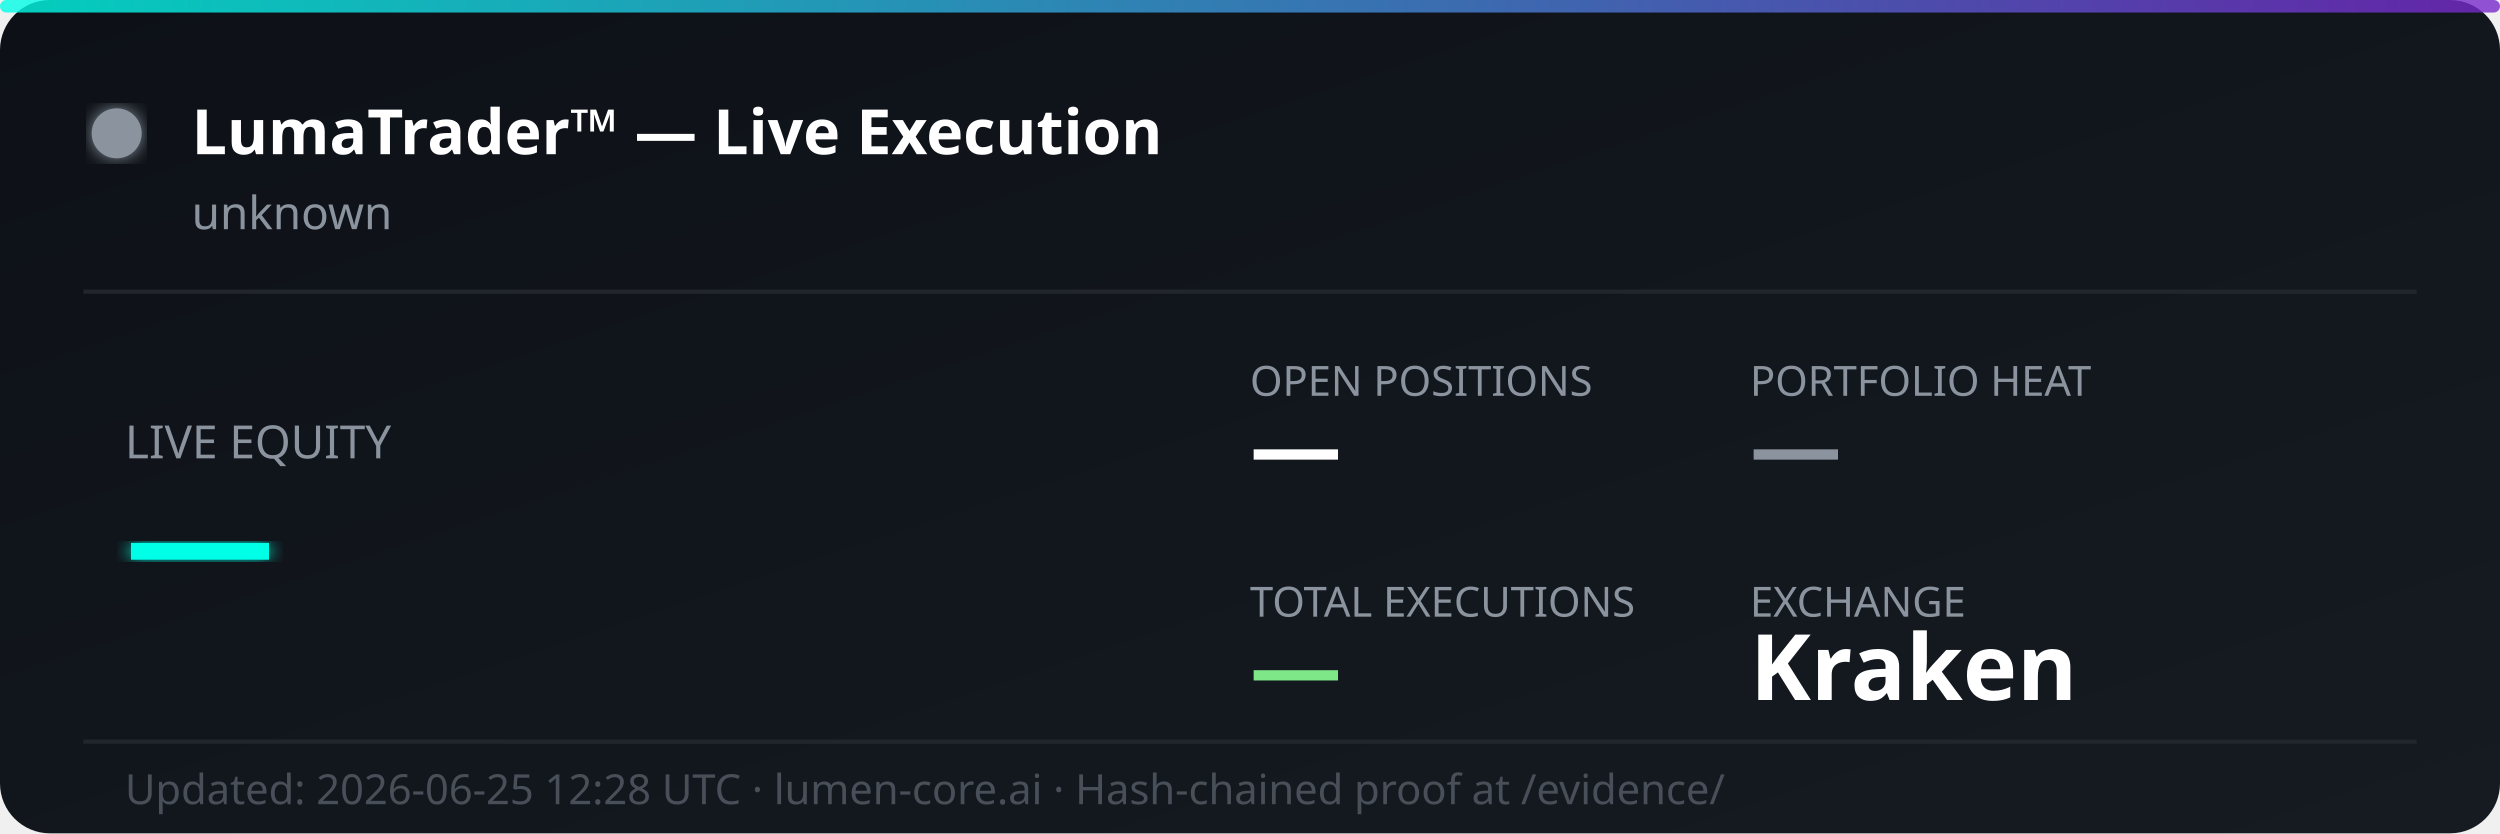
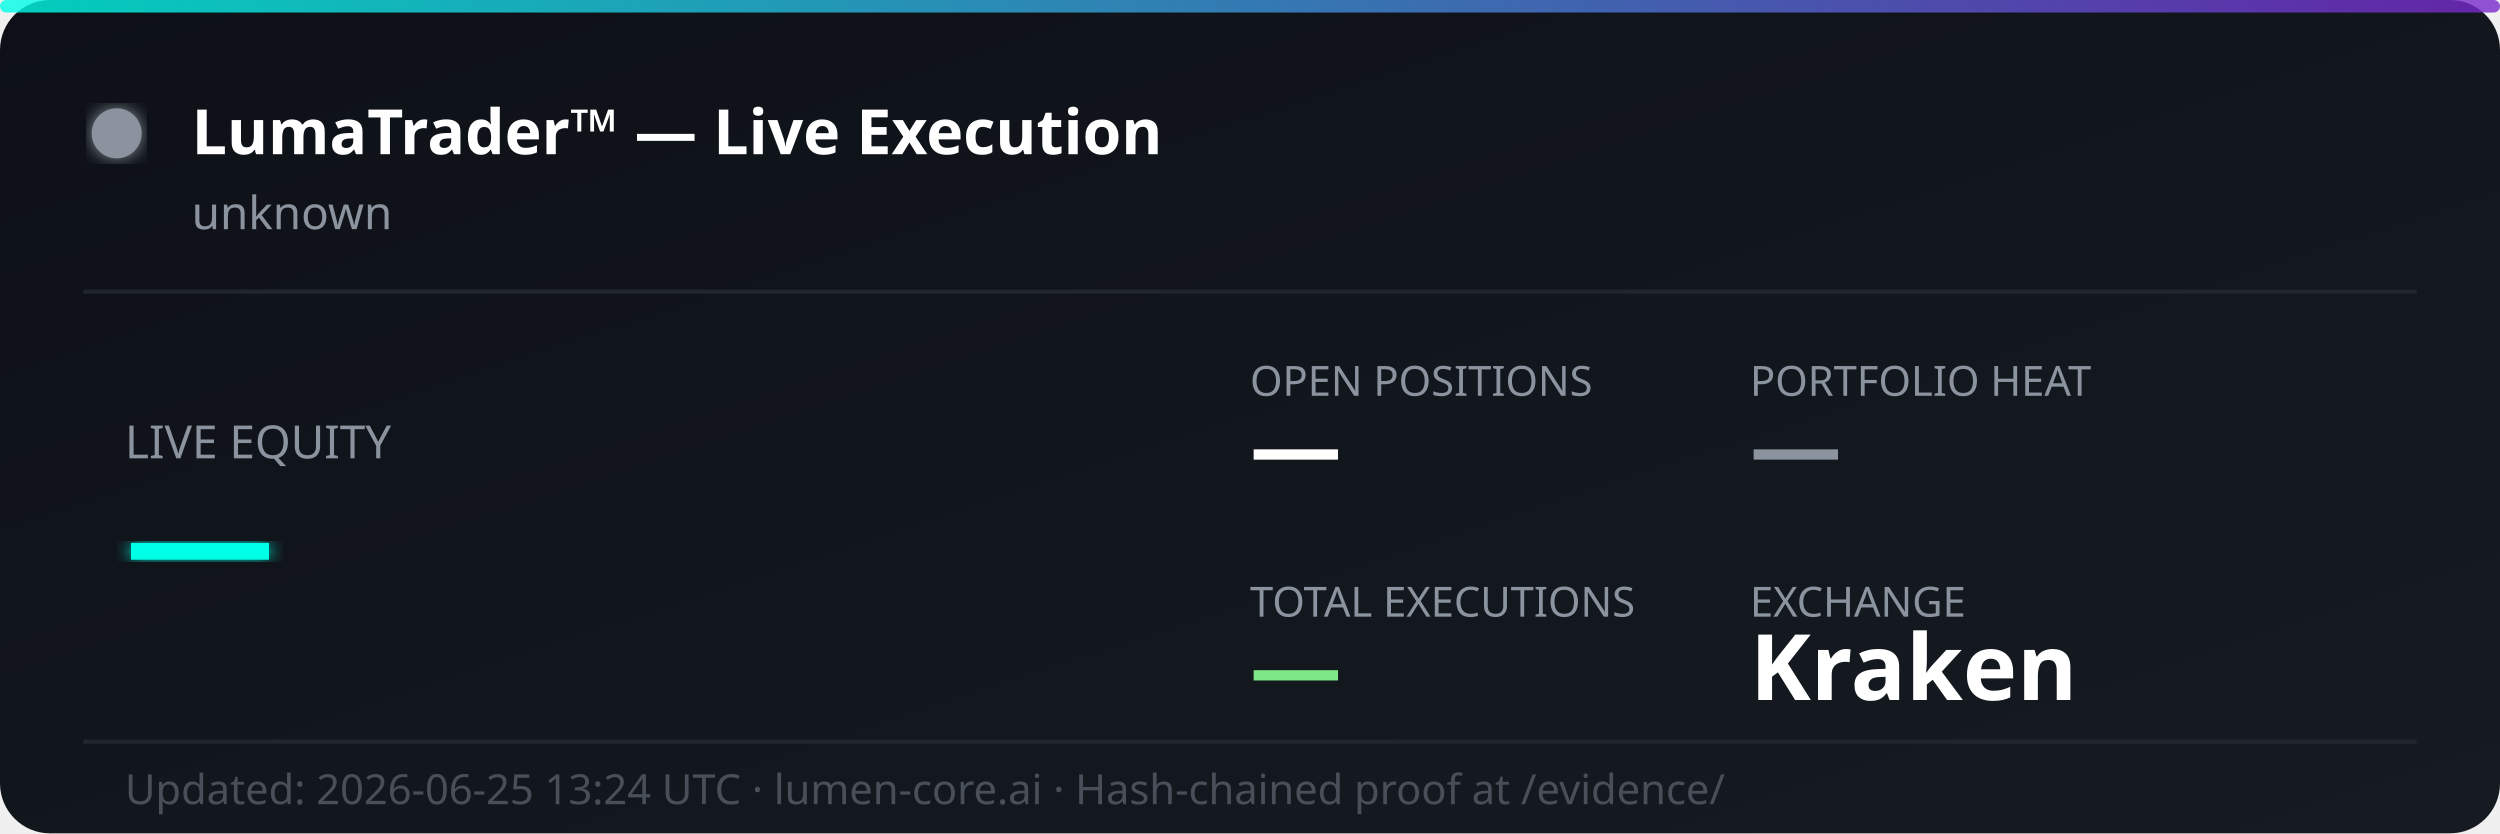
<svg xmlns="http://www.w3.org/2000/svg" width="600" height="200" viewBox="0 0 600 200" fill="none">
  <defs>
    <linearGradient id="bg" x1="0%" y1="0%" x2="100%" y2="100%">
      <stop offset="0%" style="stop-color:#0d1117;stop-opacity:1" />
      <stop offset="100%" style="stop-color:#161b22;stop-opacity:1" />
    </linearGradient>
    <linearGradient id="accent" x1="0%" y1="0%" x2="100%" y2="0%">
      <stop offset="0%" style="stop-color:#00ffe7;stop-opacity:0.8" />
      <stop offset="100%" style="stop-color:#7928ca;stop-opacity:0.8" />
    </linearGradient>
    <filter id="glow">
      <feGaussianBlur stdDeviation="2" result="coloredBlur" />
      <feMerge>
        <feMergeNode in="coloredBlur" />
        <feMergeNode in="SourceGraphic" />
      </feMerge>
    </filter>
  </defs>
  <rect width="600" height="200" rx="12" fill="url(#bg)" />
  <rect width="600" height="3" rx="1.5" fill="url(#accent)" />
  <circle cx="28" cy="32" r="6" fill="#8b949e" filter="url(#glow)">
    <animate attributeName="opacity" values="1;0.3;1" dur="2s" repeatCount="indefinite" />
  </circle>
  <text x="46" y="37" font-family="'Segoe UI', system-ui, sans-serif" font-size="15" font-weight="700" fill="#ffffff">LumaTrader™ — Live Execution</text>
  <text x="46" y="55" font-family="'Segoe UI', system-ui, sans-serif" font-size="11" fill="#8b949e">unknown</text>
  <line x1="20" y1="70" x2="580" y2="70" stroke="#21262d" stroke-width="1" />
  <text x="30" y="110" font-family="'Segoe UI', system-ui, sans-serif" font-size="11" fill="#8b949e">LIVE EQUITY</text>
  <text x="30" y="142" font-family="'Segoe UI', system-ui, sans-serif" font-size="36" font-weight="800" fill="#00ffe7" filter="url(#glow)">—</text>
  <text x="300" y="95" font-family="'Segoe UI', system-ui, sans-serif" font-size="10" fill="#8b949e">OPEN POSITIONS</text>
  <text x="300" y="115" font-family="'Segoe UI', system-ui, sans-serif" font-size="22" font-weight="700" fill="#ffffff">—</text>
  <text x="420" y="95" font-family="'Segoe UI', system-ui, sans-serif" font-size="10" fill="#8b949e">PORTFOLIO HEAT</text>
  <text x="420" y="115" font-family="'Segoe UI', system-ui, sans-serif" font-size="22" font-weight="700" fill="#8b949e">—</text>
  <text x="300" y="148" font-family="'Segoe UI', system-ui, sans-serif" font-size="10" fill="#8b949e">TOTAL EXECUTIONS</text>
  <text x="300" y="168" font-family="'Segoe UI', system-ui, sans-serif" font-size="22" font-weight="700" fill="#7ee787">—</text>
  <text x="420" y="148" font-family="'Segoe UI', system-ui, sans-serif" font-size="10" fill="#8b949e">EXCHANGE</text>
  <text x="420" y="168" font-family="'Segoe UI', system-ui, sans-serif" font-size="22" font-weight="700" fill="#ffffff">Kraken</text>
  <line x1="20" y1="178" x2="580" y2="178" stroke="#21262d" stroke-width="1" />
-   <text x="30" y="193" font-family="'Segoe UI', system-ui, sans-serif" font-size="10" fill="#484f58">Updated: 2026-06-25 12:28 UTC · lumen-core.ai · Hash-chained proof at /evidence/</text>
+   <text x="30" y="193" font-family="'Segoe UI', system-ui, sans-serif" font-size="10" fill="#484f58">Updated: 2026-06-25 13:24 UTC · lumen-core.ai · Hash-chained proof at /evidence/</text>
</svg>
